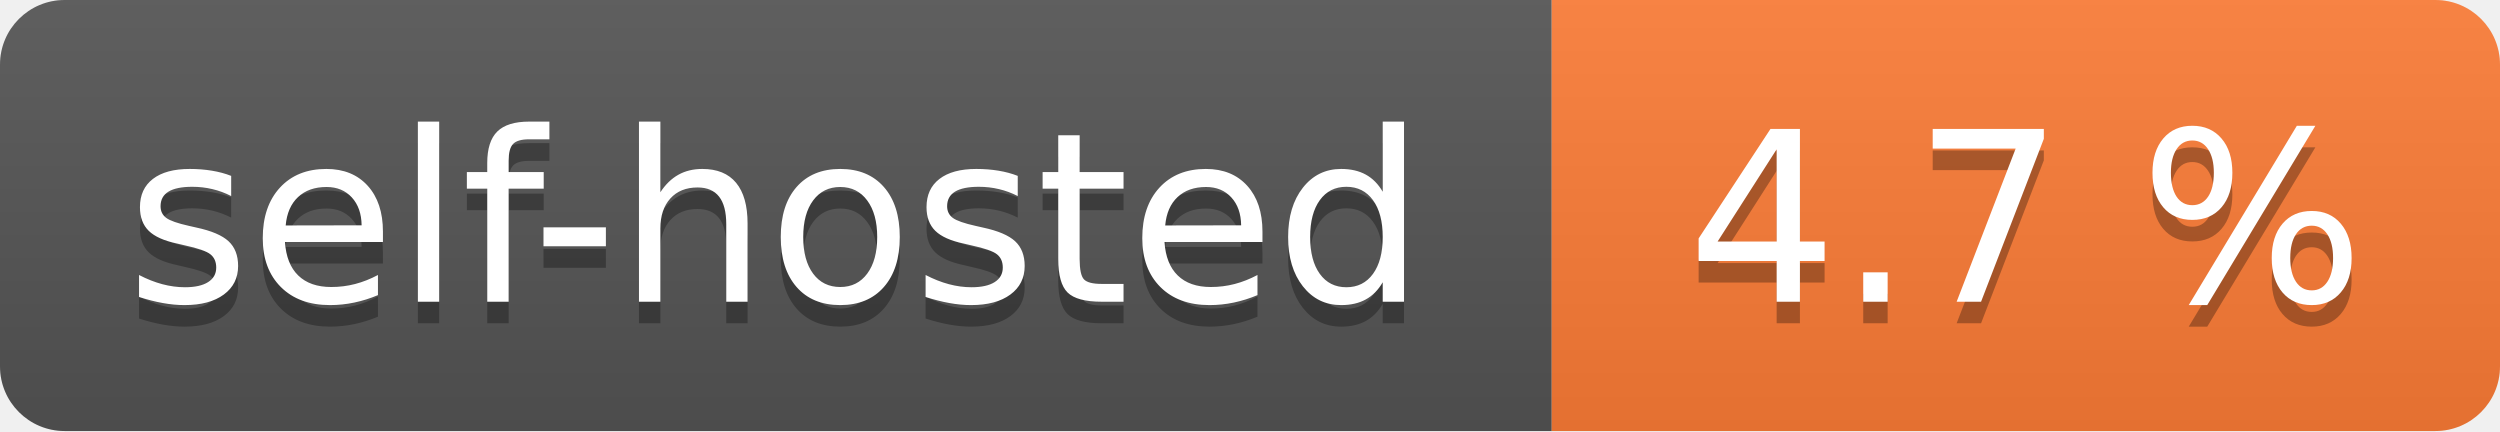
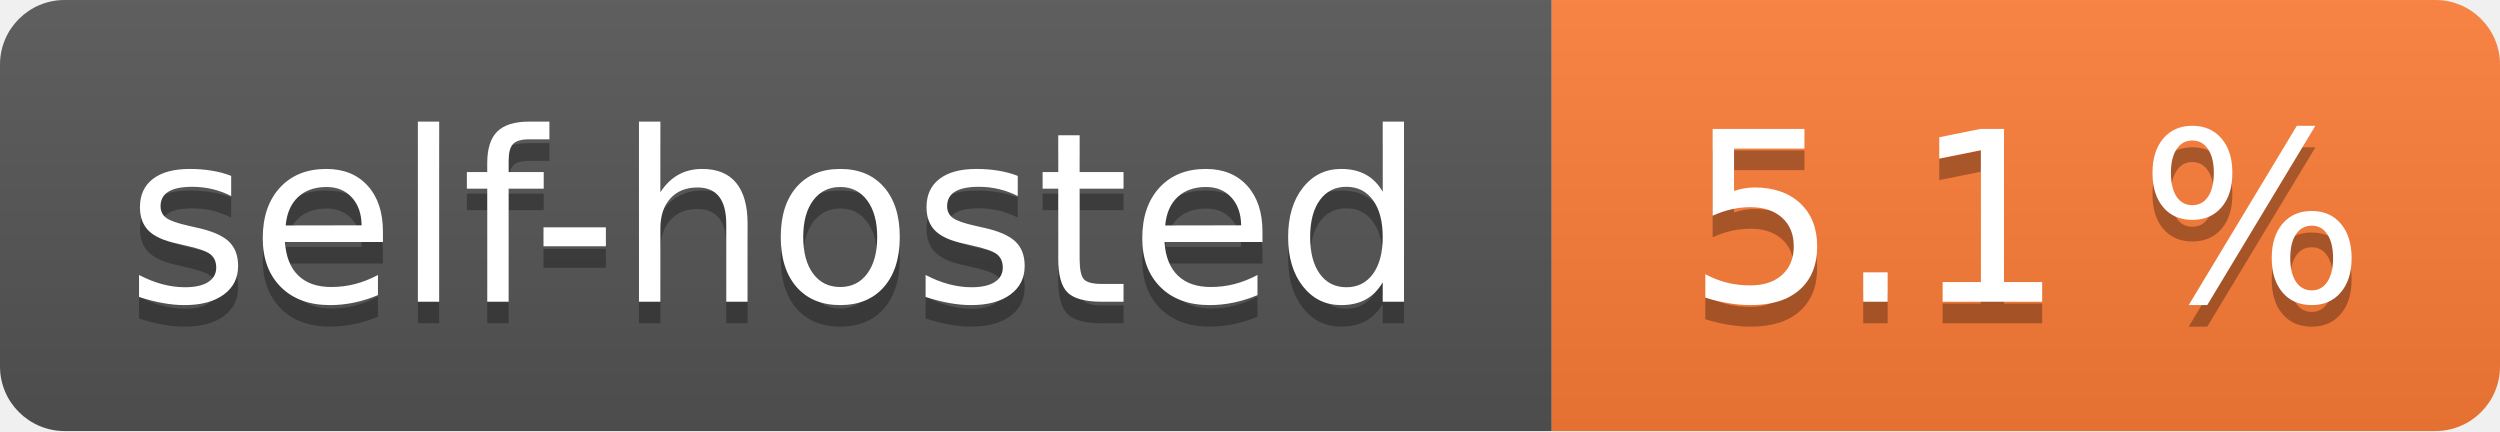
- <svg xmlns="http://www.w3.org/2000/svg" width="116" height="20" role="img" aria-label="self-hosted: 4.7 %">
+ <svg xmlns="http://www.w3.org/2000/svg" width="116" height="20" role="img" aria-label="self-hosted: 5.1 %">
  <linearGradient id="s" x2="0" y2="100%">
    <stop offset="0" stop-color="#bbb" stop-opacity=".1" />
    <stop offset="1" stop-opacity=".1" />
  </linearGradient>
  <clipPath id="r">
    <rect width="116" height="20" rx="3" fill="#fff" />
  </clipPath>
  <g clip-path="url(#r)">
    <rect width="72" height="20" fill="#555" />
    <rect x="72" width="44" height="20" fill="#fe7d37" />
    <rect width="116" height="20" fill="url(#s)" />
  </g>
  <g fill="#fff" text-anchor="middle" font-family="Verdana,Geneva,DejaVu Sans,sans-serif" text-rendering="geometricPrecision" font-size="110">
    <text aria-hidden="true" x="360.0" transform="scale(.1)" textLength="620" y="150" fill="#010101" fill-opacity=".3">self-hosted</text>
    <text x="360.0" transform="scale(.1)" textLength="620" y="140" fill="#fff">self-hosted</text>
-     <text aria-hidden="true" x="940.0" transform="scale(.1)" textLength="340" y="150" fill="#010101" fill-opacity=".3">4.7 %</text>
-     <text x="940.0" transform="scale(.1)" textLength="340" y="140" fill="#fff">4.7 %</text>
+     <text aria-hidden="true" x="940.0" transform="scale(.1)" textLength="340" y="150" fill="#010101" fill-opacity=".3">5.1 %</text>
+     <text x="940.0" transform="scale(.1)" textLength="340" y="140" fill="#fff">5.1 %</text>
  </g>
</svg>
